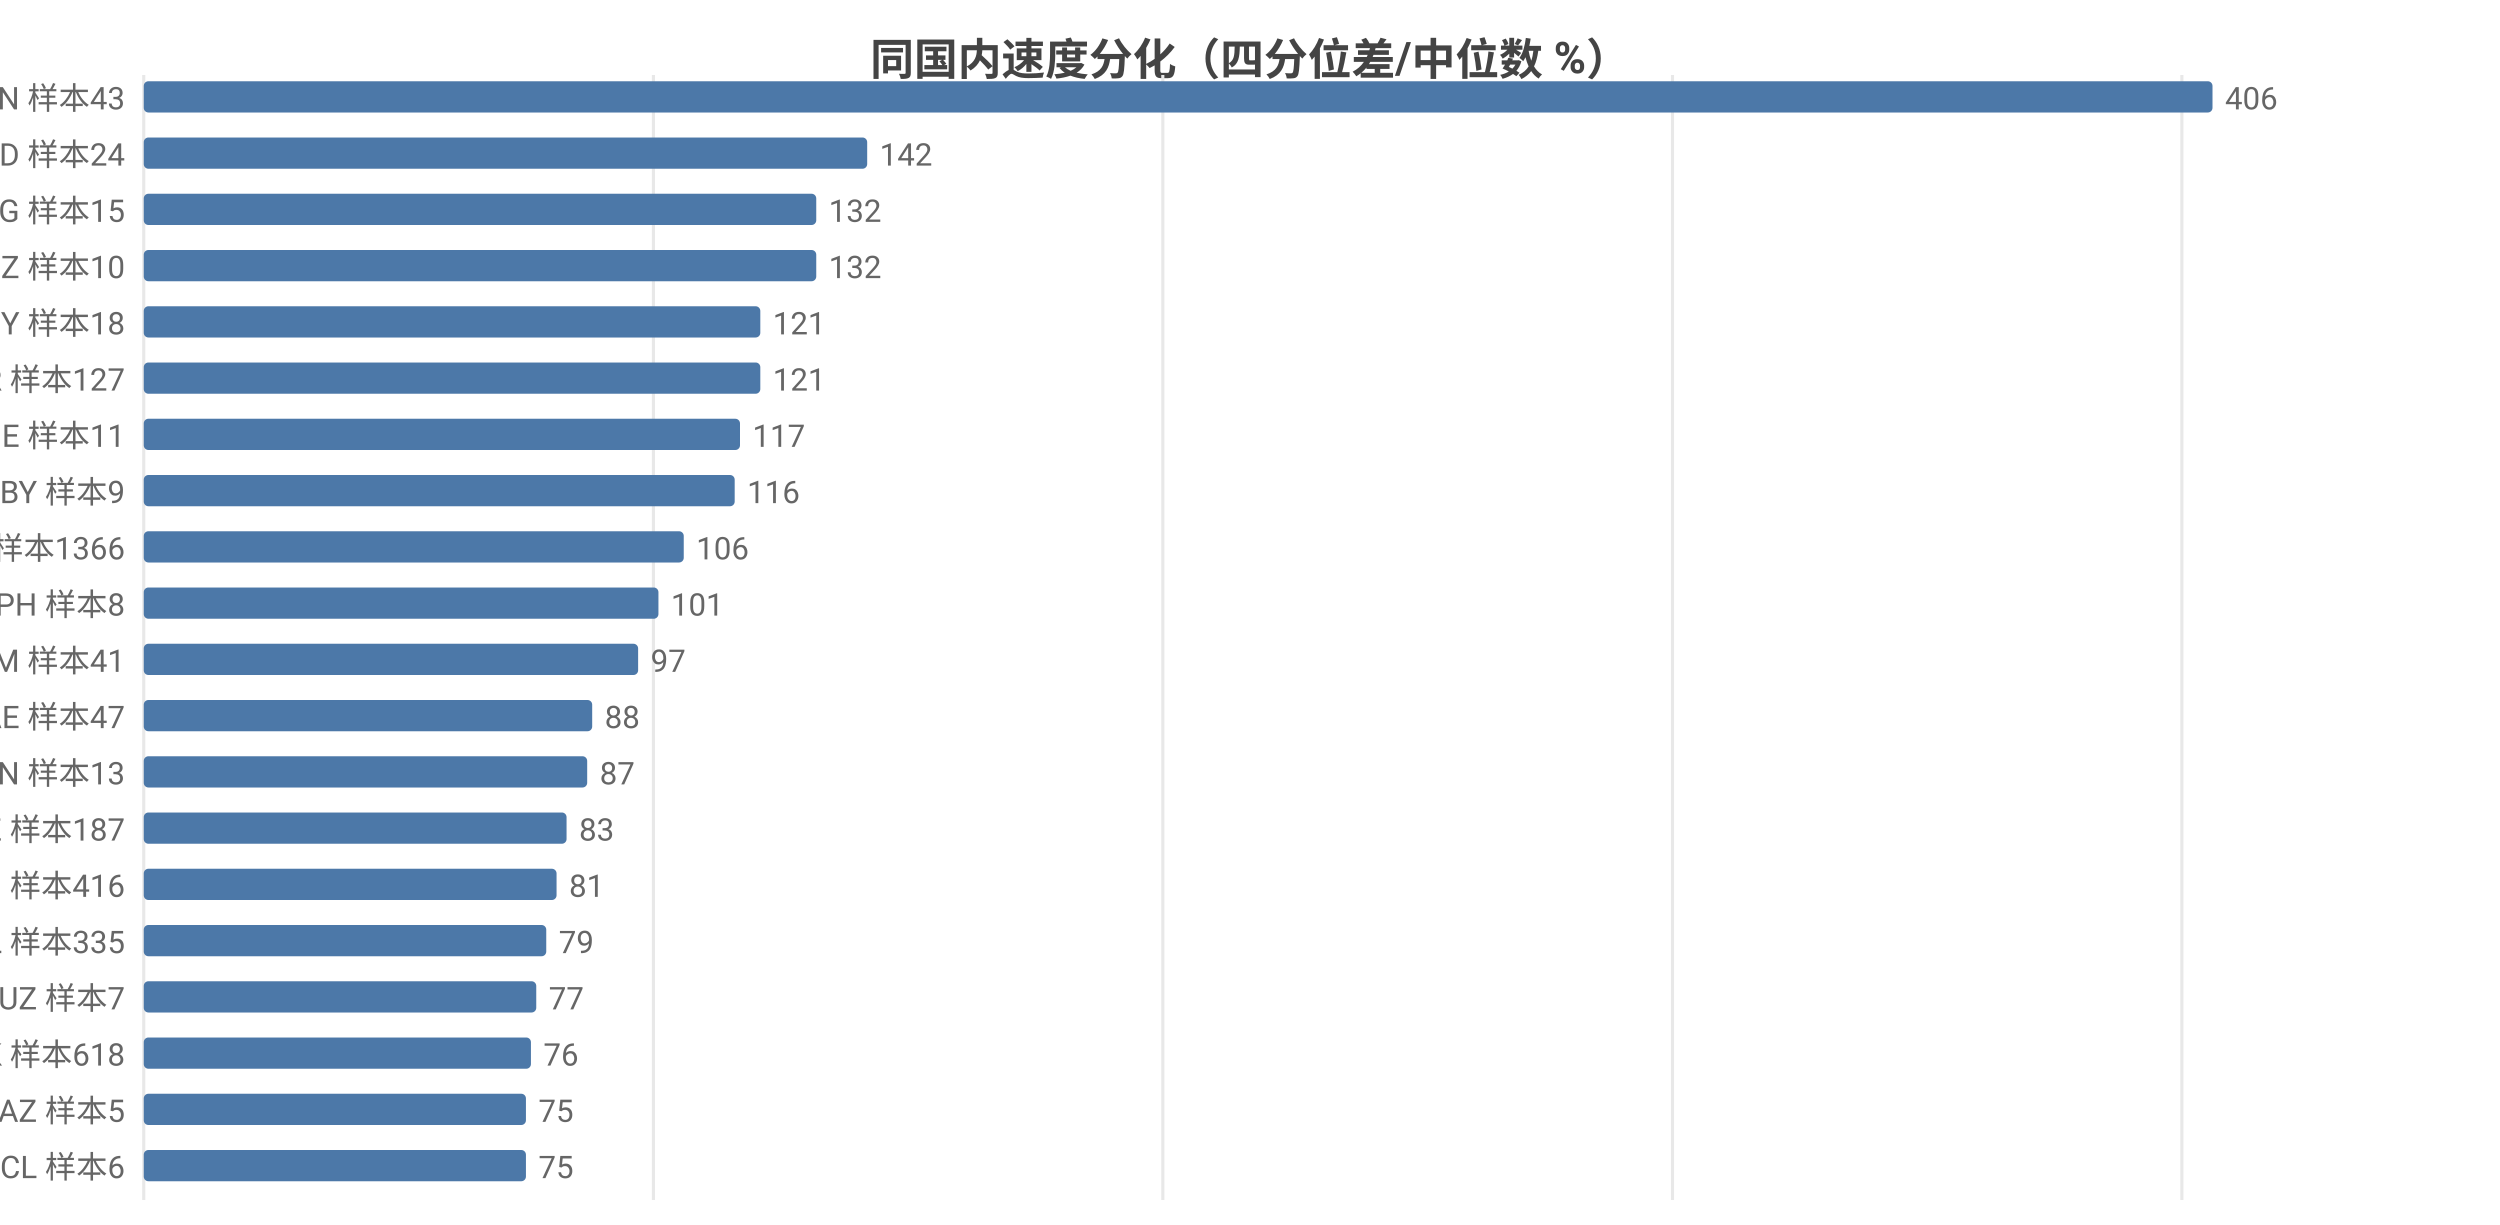
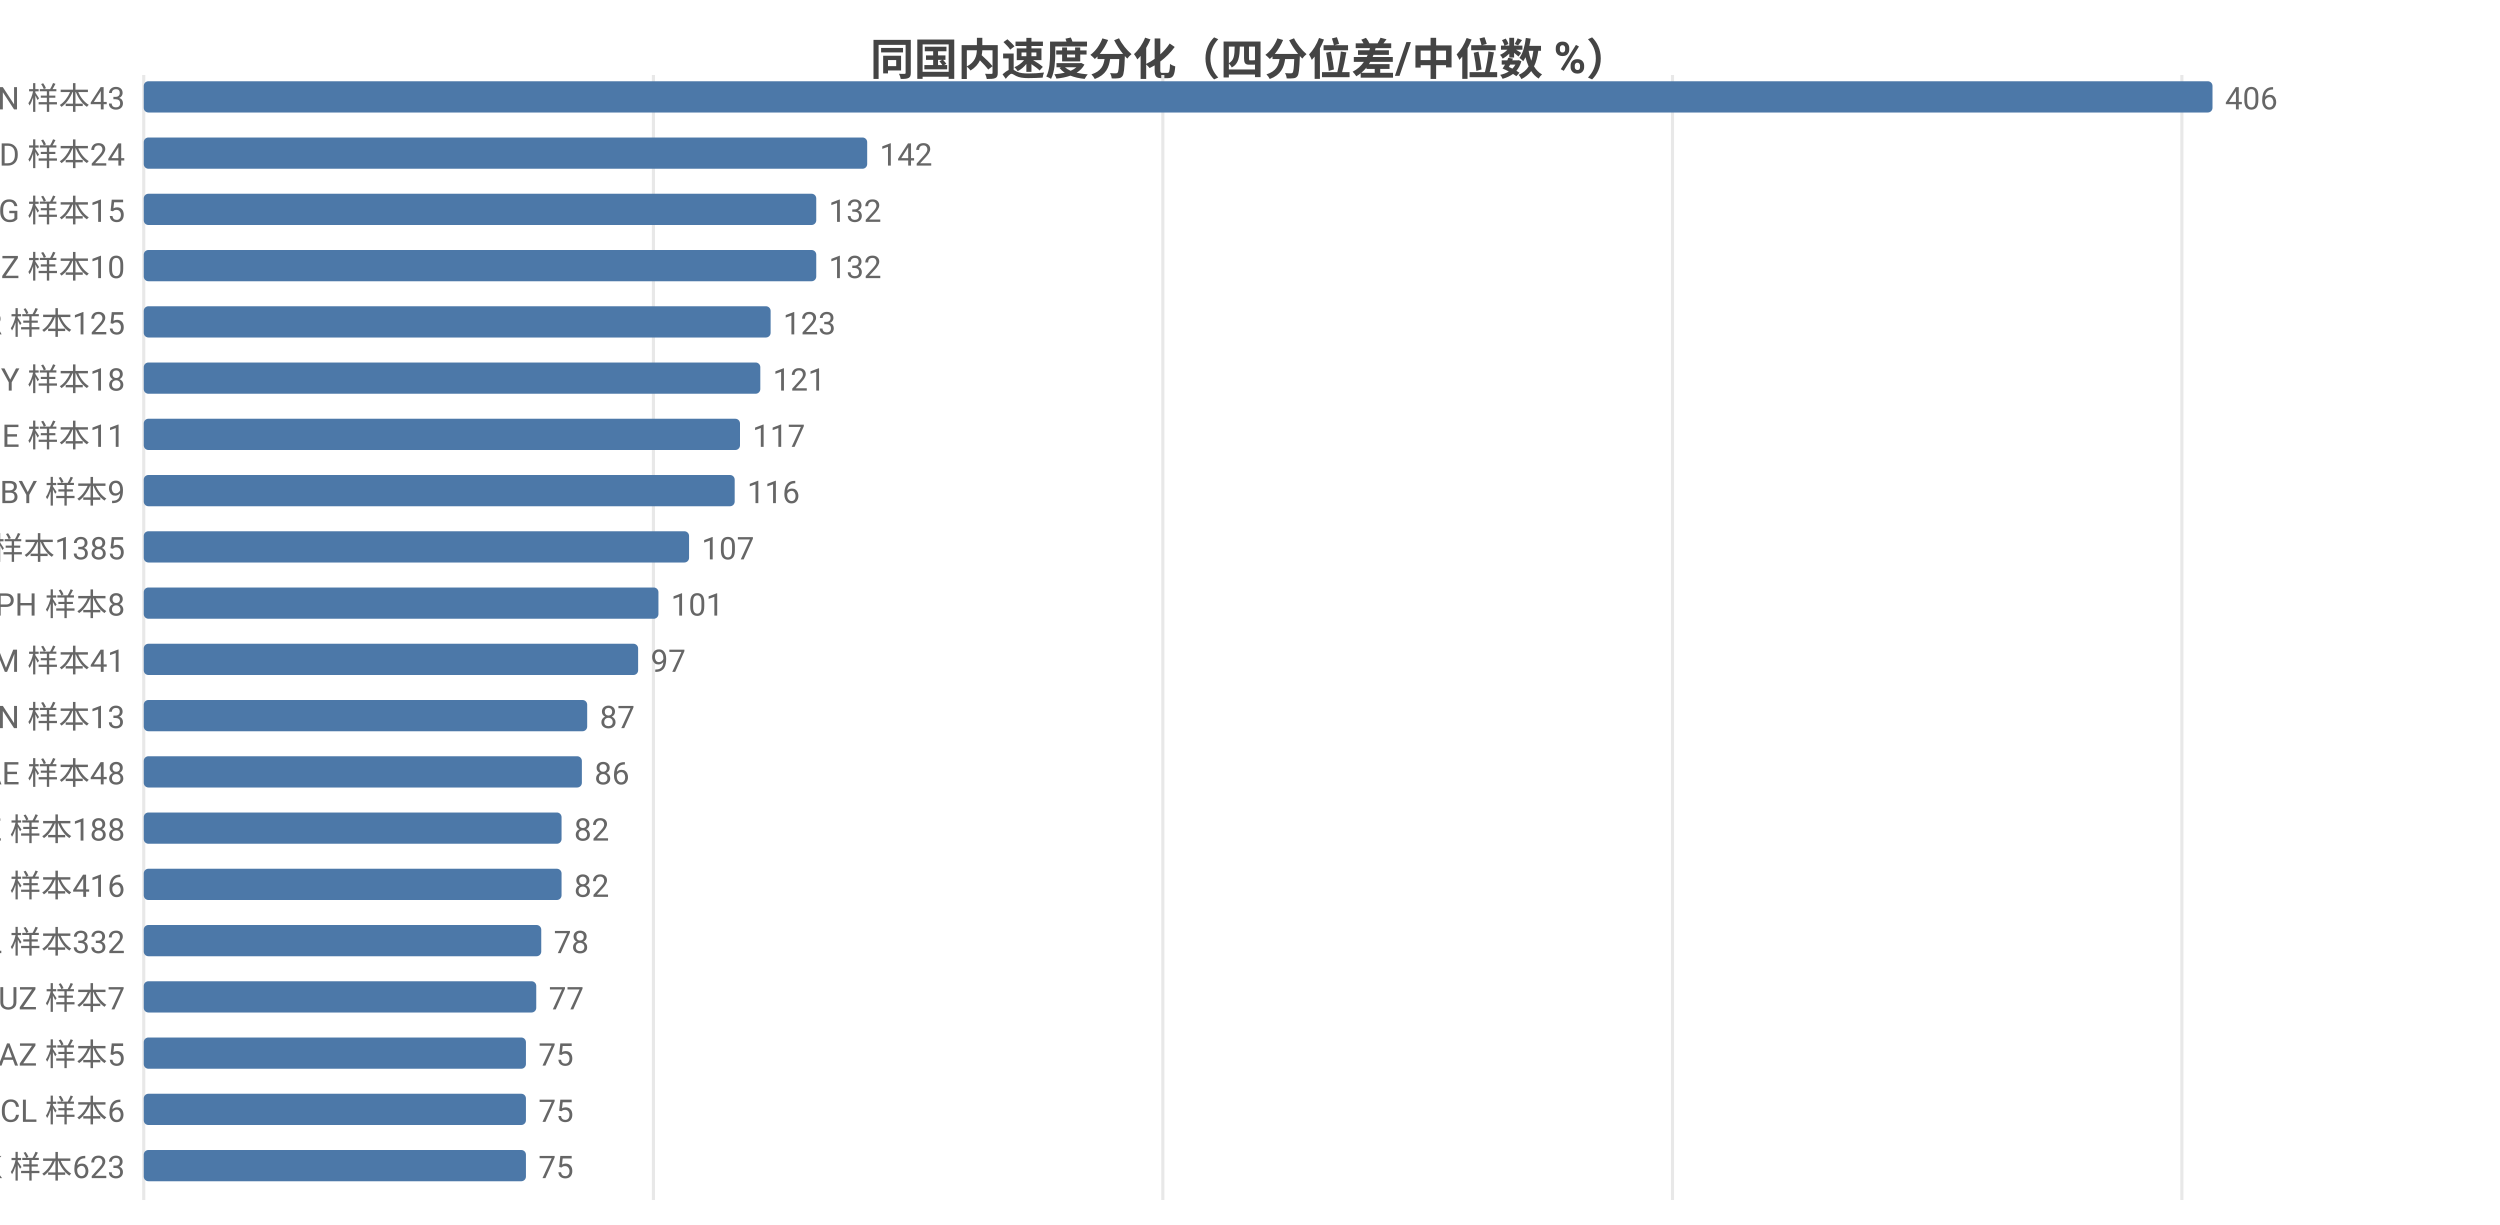
<svg xmlns="http://www.w3.org/2000/svg" width="800" height="392" viewBox="0 0 800 392">
  <rect width="800" height="392" fill="#ffffff" />
  <style>text{font-family:system-ui,-apple-system,'Segoe UI',Roboto,'PingFang SC','Microsoft YaHei','Noto Sans CJK SC',sans-serif}.g{stroke:#e8e8e8;stroke-width:1}.a{stroke:#999;stroke-width:1}.t{font-size:10px;fill:#666}.m{font-size:10px;text-anchor:middle;fill:#666}.e{font-size:10px;text-anchor:end;fill:#666}.l{font-size:11px;fill:#333}.tt{font-size:14px;font-weight:600;text-anchor:middle;fill:#444}.em{font-size:13px;text-anchor:middle;fill:#999}</style>
  <text class="tt" x="400.0" y="24">同国内速度分化（四分位差/中位数 %）</text>
  <line class="g" x1="46" y1="24" x2="46" y2="384" />
  <line class="g" x1="209.1" y1="24" x2="209.1" y2="384" />
  <line class="g" x1="372.1" y1="24" x2="372.1" y2="384" />
  <line class="g" x1="535.2" y1="24" x2="535.2" y2="384" />
  <line class="g" x1="698.2" y1="24" x2="698.2" y2="384" />
  <text class="e" x="40" y="35">VN 样本43</text>
  <rect x="46" y="26" width="662" height="10" fill="#4c78a8" rx="1.5" />
  <text class="t" x="712" y="35">406</text>
  <text class="e" x="40" y="53">BD 样本24</text>
  <rect x="46" y="44" width="231.5" height="10" fill="#4c78a8" rx="1.5" />
  <text class="t" x="281.5" y="53">142</text>
  <text class="e" x="40" y="71">KG 样本15</text>
  <rect x="46" y="62" width="215.2" height="10" fill="#4c78a8" rx="1.5" />
  <text class="t" x="265.2" y="71">132</text>
  <text class="e" x="40" y="89">NZ 样本10</text>
  <rect x="46" y="80" width="215.2" height="10" fill="#4c78a8" rx="1.5" />
  <text class="t" x="265.2" y="89">132</text>
-   <text class="e" x="40" y="107">CY 样本18</text>
-   <rect x="46" y="98" width="197.3" height="10" fill="#4c78a8" rx="1.5" />
-   <text class="t" x="247.3" y="107">121</text>
-   <text class="e" x="40" y="125">TR 样本127</text>
+   <text class="e" x="40" y="107">TR 样本125</text>
+   <rect x="46" y="98" width="200.6" height="10" fill="#4c78a8" rx="1.5" />
+   <text class="t" x="250.6" y="107">123</text>
+   <text class="e" x="40" y="125">CY 样本18</text>
  <rect x="46" y="116" width="197.3" height="10" fill="#4c78a8" rx="1.5" />
  <text class="t" x="247.3" y="125">121</text>
  <text class="e" x="40" y="143">GE 样本11</text>
  <rect x="46" y="134" width="190.8" height="10" fill="#4c78a8" rx="1.5" />
  <text class="t" x="240.8" y="143">117</text>
  <text class="e" x="40" y="161">BY 样本9</text>
  <rect x="46" y="152" width="189.1" height="10" fill="#4c78a8" rx="1.5" />
  <text class="t" x="239.1" y="161">116</text>
-   <text class="e" x="40" y="179">FI 样本1366</text>
-   <rect x="46" y="170" width="172.8" height="10" fill="#4c78a8" rx="1.5" />
-   <text class="t" x="222.8" y="179">106</text>
+   <text class="e" x="40" y="179">FI 样本1385</text>
+   <rect x="46" y="170" width="174.5" height="10" fill="#4c78a8" rx="1.5" />
+   <text class="t" x="224.5" y="179">107</text>
  <text class="e" x="40" y="197">PH 样本8</text>
  <rect x="46" y="188" width="164.7" height="10" fill="#4c78a8" rx="1.5" />
  <text class="t" x="214.7" y="197">101</text>
  <text class="e" x="40" y="215">AM 样本41</text>
  <rect x="46" y="206" width="158.2" height="10" fill="#4c78a8" rx="1.5" />
  <text class="t" x="208.2" y="215">97</text>
-   <text class="e" x="40" y="233">AE 样本47</text>
-   <rect x="46" y="224" width="143.5" height="10" fill="#4c78a8" rx="1.5" />
-   <text class="t" x="193.5" y="233">88</text>
-   <text class="e" x="40" y="251">CN 样本13</text>
-   <rect x="46" y="242" width="141.9" height="10" fill="#4c78a8" rx="1.5" />
-   <text class="t" x="191.9" y="251">87</text>
-   <text class="e" x="40" y="269">KZ 样本187</text>
-   <rect x="46" y="260" width="135.3" height="10" fill="#4c78a8" rx="1.5" />
-   <text class="t" x="185.3" y="269">83</text>
+   <text class="e" x="40" y="233">CN 样本13</text>
+   <rect x="46" y="224" width="141.9" height="10" fill="#4c78a8" rx="1.5" />
+   <text class="t" x="191.9" y="233">87</text>
+   <text class="e" x="40" y="251">AE 样本48</text>
+   <rect x="46" y="242" width="140.2" height="10" fill="#4c78a8" rx="1.5" />
+   <text class="t" x="190.2" y="251">86</text>
+   <text class="e" x="40" y="269">KZ 样本188</text>
+   <rect x="46" y="260" width="133.7" height="10" fill="#4c78a8" rx="1.5" />
+   <text class="t" x="183.7" y="269">82</text>
  <text class="e" x="40" y="287">RU 样本416</text>
-   <rect x="46" y="278" width="132.1" height="10" fill="#4c78a8" rx="1.5" />
-   <text class="t" x="182.1" y="287">81</text>
-   <text class="e" x="40" y="305">PL 样本335</text>
-   <rect x="46" y="296" width="128.8" height="10" fill="#4c78a8" rx="1.5" />
-   <text class="t" x="178.8" y="305">79</text>
+   <rect x="46" y="278" width="133.7" height="10" fill="#4c78a8" rx="1.5" />
+   <text class="t" x="183.7" y="287">82</text>
+   <text class="e" x="40" y="305">PL 样本332</text>
+   <rect x="46" y="296" width="127.2" height="10" fill="#4c78a8" rx="1.5" />
+   <text class="t" x="177.2" y="305">78</text>
  <text class="e" x="40" y="323">UZ 样本7</text>
  <rect x="46" y="314" width="125.6" height="10" fill="#4c78a8" rx="1.5" />
  <text class="t" x="175.6" y="323">77</text>
-   <text class="e" x="40" y="341">HK 样本618</text>
-   <rect x="46" y="332" width="123.9" height="10" fill="#4c78a8" rx="1.5" />
-   <text class="t" x="173.9" y="341">76</text>
-   <text class="e" x="40" y="359">AZ 样本5</text>
+   <text class="e" x="40" y="341">AZ 样本5</text>
+   <rect x="46" y="332" width="122.3" height="10" fill="#4c78a8" rx="1.5" />
+   <text class="t" x="172.3" y="341">75</text>
+   <text class="e" x="40" y="359">CL 样本6</text>
  <rect x="46" y="350" width="122.3" height="10" fill="#4c78a8" rx="1.5" />
  <text class="t" x="172.3" y="359">75</text>
-   <text class="e" x="40" y="377">CL 样本6</text>
+   <text class="e" x="40" y="377">HK 样本623</text>
  <rect x="46" y="368" width="122.3" height="10" fill="#4c78a8" rx="1.5" />
  <text class="t" x="172.3" y="377">75</text>
</svg>
